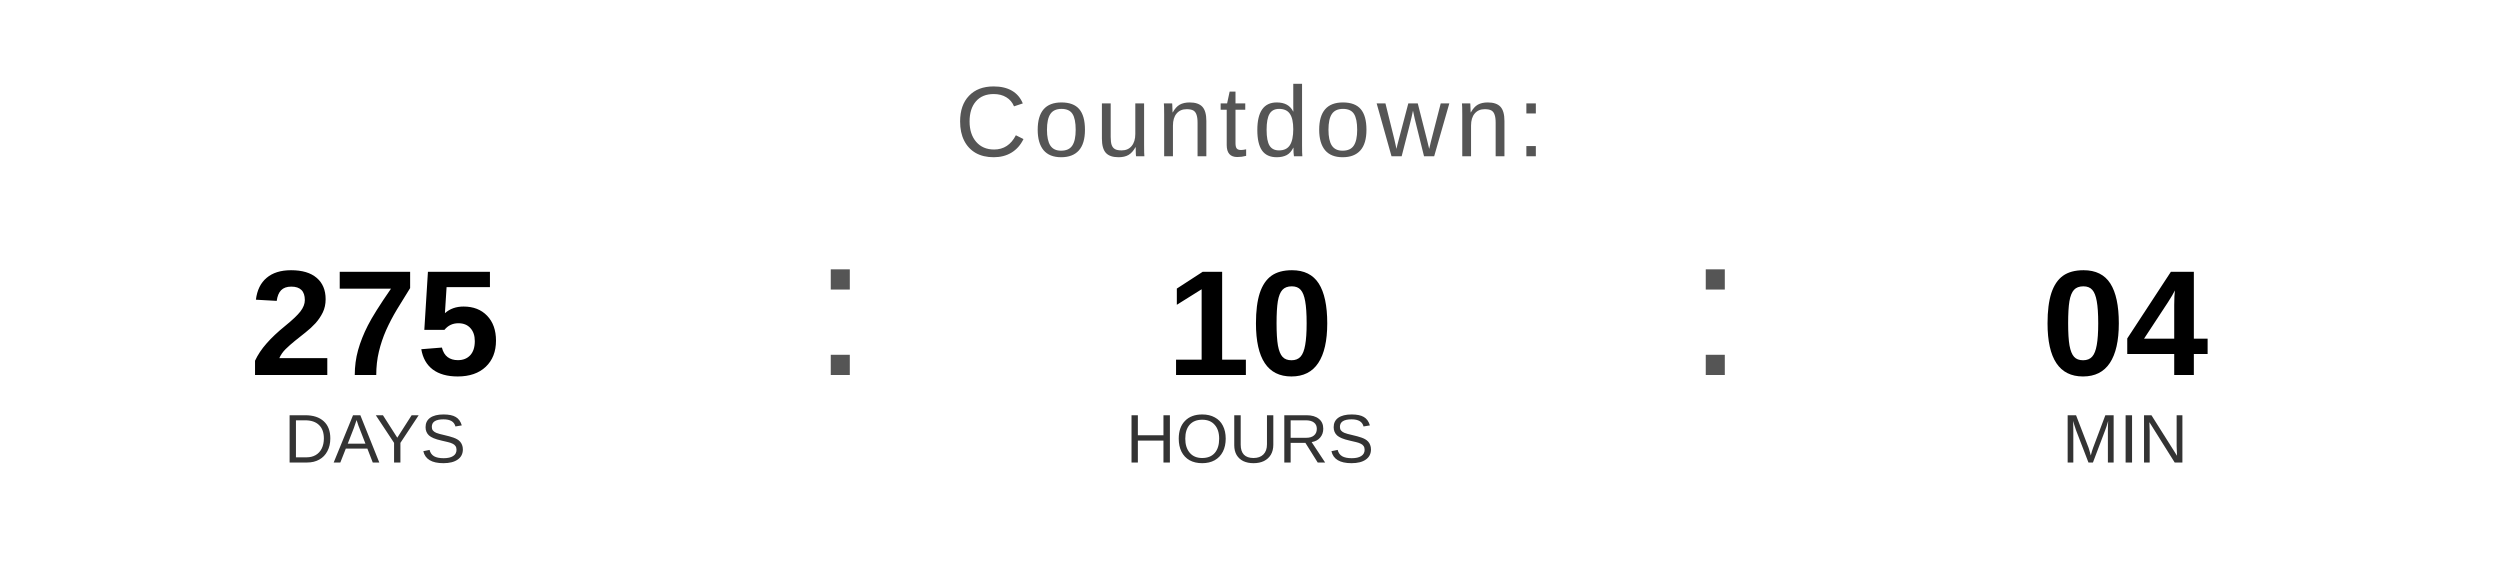
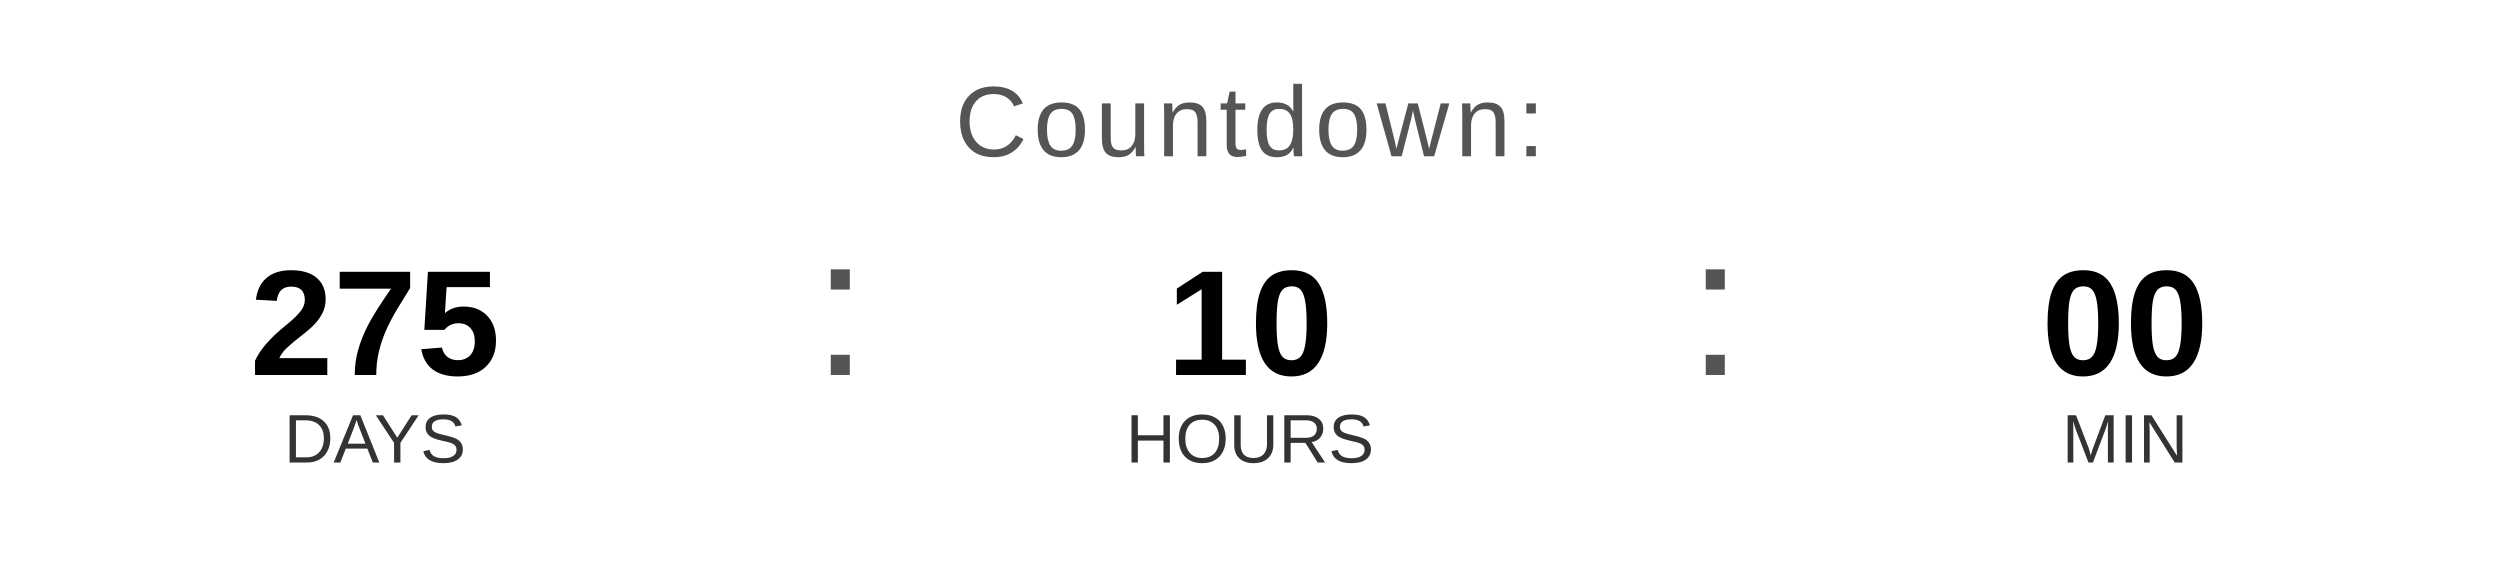
<svg xmlns="http://www.w3.org/2000/svg" width="400" height="90" viewBox="0 0 400 90">
  <text x="200" y="25" font-family="Arial, Helvetica, sans-serif" font-size="16" fill="#555555" text-anchor="middle" letter-spacing="1">
    Countdown:
  </text>
  <text x="60" y="60" font-family="Arial, Helvetica, sans-serif" font-size="24" font-weight="bold" fill="#000000" text-anchor="middle">275</text>
  <text x="60" y="74" font-family="Arial, Helvetica, sans-serif" font-size="11" fill="#333333" text-anchor="middle">DAYS</text>
  <text x="130" y="60" font-family="Arial, sans-serif" font-size="32" fill="#555555">:</text>
  <text x="200" y="60" font-family="Arial, Helvetica, sans-serif" font-size="24" font-weight="bold" fill="#000000" text-anchor="middle">10</text>
  <text x="200" y="74" font-family="Arial, Helvetica, sans-serif" font-size="11" fill="#333333" text-anchor="middle">HOURS</text>
  <text x="270" y="60" font-family="Arial, sans-serif" font-size="32" fill="#555555">:</text>
-   <text x="340" y="60" font-family="Arial, Helvetica, sans-serif" font-size="24" font-weight="bold" fill="#000000" text-anchor="middle">04</text>
+   <text x="340" y="60" font-family="Arial, Helvetica, sans-serif" font-size="24" font-weight="bold" fill="#000000" text-anchor="middle">00</text>
  <text x="340" y="74" font-family="Arial, Helvetica, sans-serif" font-size="11" fill="#333333" text-anchor="middle">MIN</text>
</svg>
